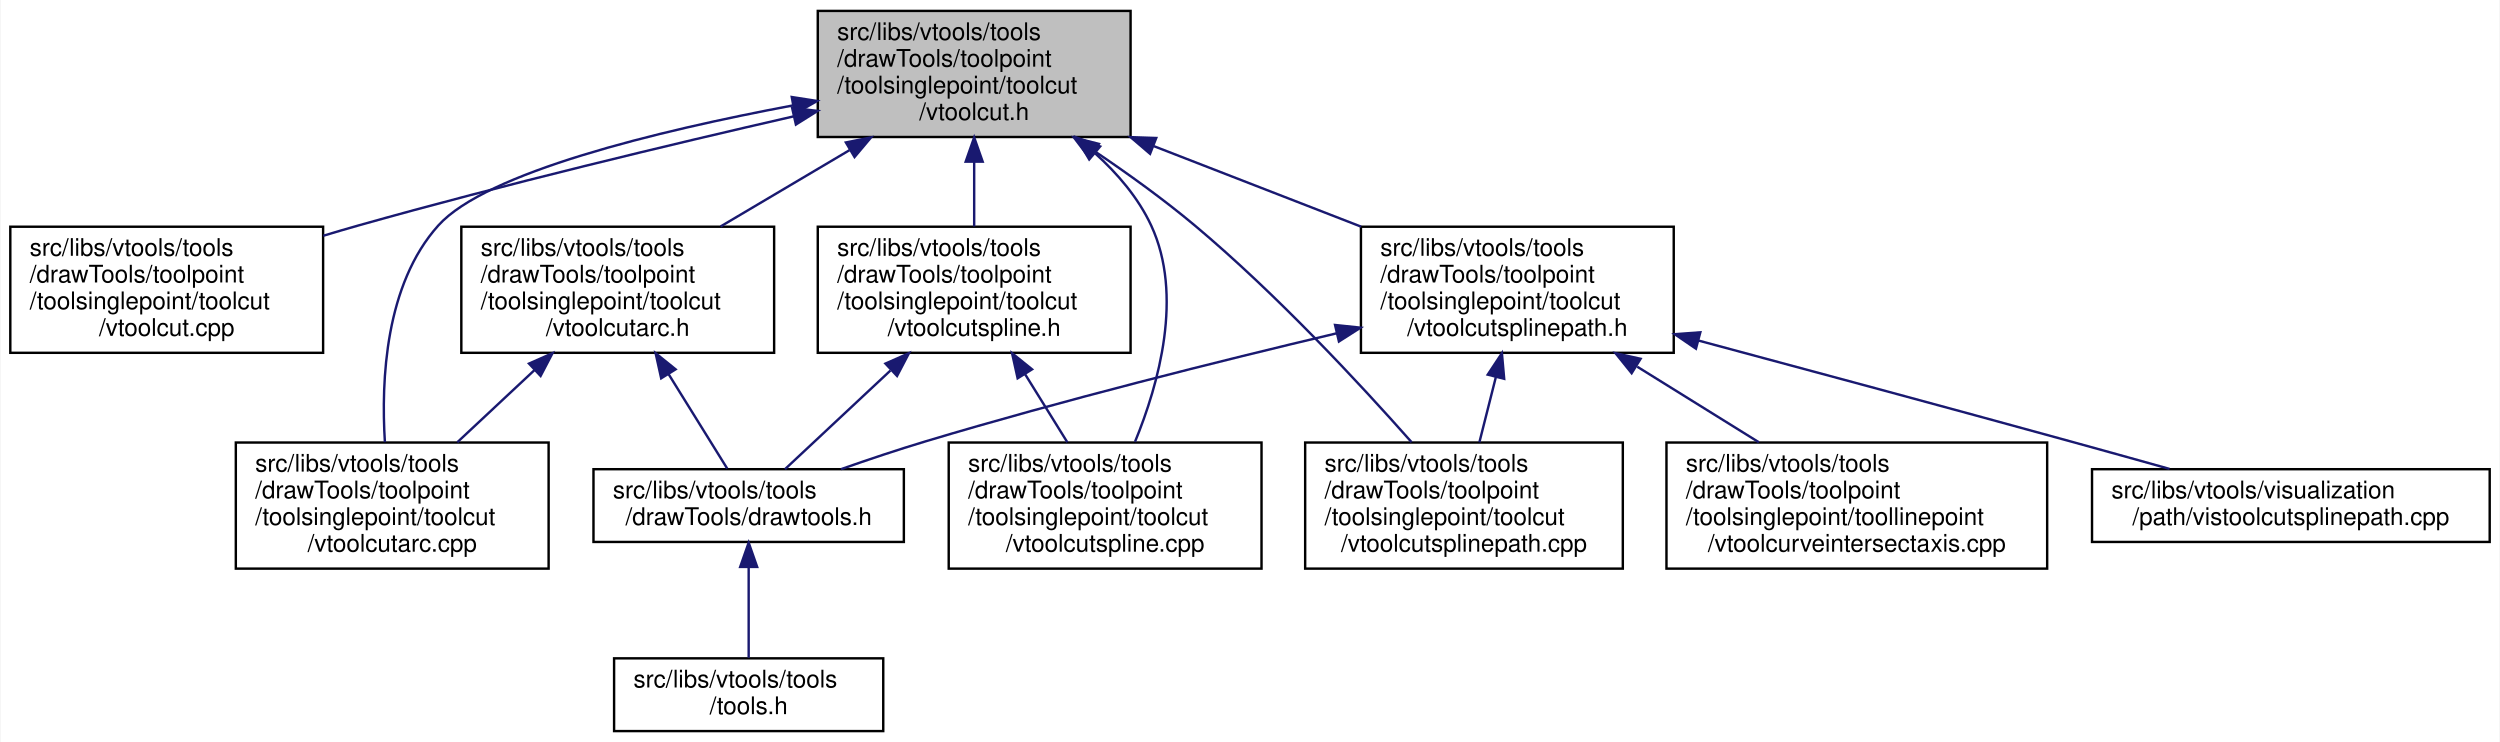
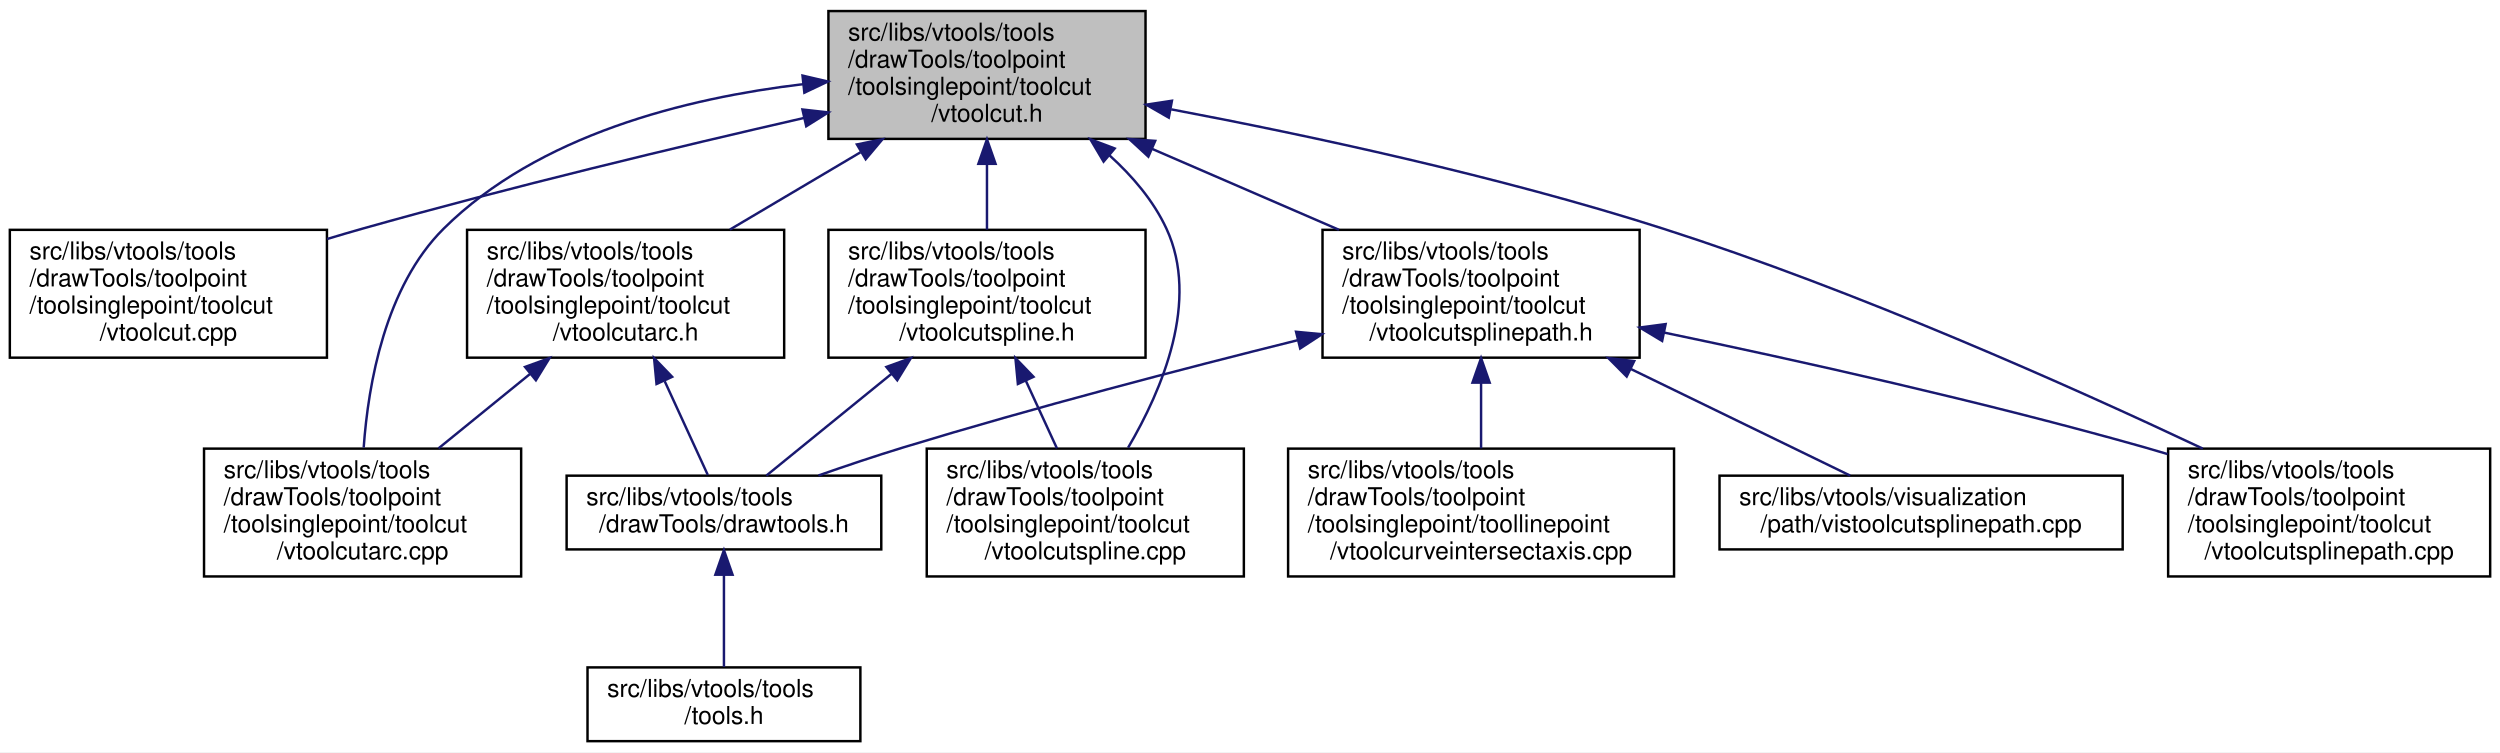
- <svg xmlns="http://www.w3.org/2000/svg" xmlns:xlink="http://www.w3.org/1999/xlink" width="1031pt" height="306pt" viewBox="0.00 0.00 1030.50 306.00">
+ <svg xmlns="http://www.w3.org/2000/svg" xmlns:xlink="http://www.w3.org/1999/xlink" width="1017pt" height="306pt" viewBox="0.00 0.00 1017.00 306.00">
  <g id="graph0" class="graph" transform="scale(1 1) rotate(0) translate(4 302)">
-     <polygon fill="white" stroke="transparent" points="-4,4 -4,-302 1026.5,-302 1026.5,4 -4,4" />
+     <polygon fill="white" stroke="transparent" points="-4,4 -4,-302 1013,-302 1013,4 -4,4" />
    <g id="node1" class="node">
      <g id="a_node1">
        <a xlink:title=" ">
          <polygon fill="#bfbfbf" stroke="black" points="333,-245.5 333,-297.5 462,-297.5 462,-245.5 333,-245.5" />
          <text text-anchor="start" x="341" y="-285.5" font-family="Helvetica,sans-Serif" font-size="10.00">src/libs/vtools/tools</text>
          <text text-anchor="start" x="341" y="-274.5" font-family="Helvetica,sans-Serif" font-size="10.00">/drawTools/toolpoint</text>
          <text text-anchor="start" x="341" y="-263.5" font-family="Helvetica,sans-Serif" font-size="10.00">/toolsinglepoint/toolcut</text>
          <text text-anchor="middle" x="397.5" y="-252.5" font-family="Helvetica,sans-Serif" font-size="10.00">/vtoolcut.h</text>
        </a>
      </g>
    </g>
    <g id="node2" class="node">
      <g id="a_node2">
        <a xlink:href="../../d2/dc5/vtoolcut_8cpp.html" target="_top" xlink:title=" ">
          <polygon fill="white" stroke="black" points="0,-156.5 0,-208.5 129,-208.5 129,-156.5 0,-156.5" />
          <text text-anchor="start" x="8" y="-196.5" font-family="Helvetica,sans-Serif" font-size="10.00">src/libs/vtools/tools</text>
          <text text-anchor="start" x="8" y="-185.5" font-family="Helvetica,sans-Serif" font-size="10.00">/drawTools/toolpoint</text>
          <text text-anchor="start" x="8" y="-174.5" font-family="Helvetica,sans-Serif" font-size="10.00">/toolsinglepoint/toolcut</text>
          <text text-anchor="middle" x="64.5" y="-163.5" font-family="Helvetica,sans-Serif" font-size="10.00">/vtoolcut.cpp</text>
        </a>
      </g>
    </g>
    <g id="edge1" class="edge">
      <path fill="none" stroke="midnightblue" d="M323.04,-254.01C272.21,-242.38 203.48,-225.91 143.5,-209 138.78,-207.67 133.93,-206.24 129.05,-204.77" />
      <polygon fill="midnightblue" stroke="midnightblue" points="322.43,-257.46 332.95,-256.27 323.98,-250.64 322.43,-257.46" />
    </g>
    <g id="node3" class="node">
      <g id="a_node3">
-         <a xlink:href="../../dc/db5/vtoolcutarc_8cpp.html" target="_top" xlink:title=" ">
-           <polygon fill="white" stroke="black" points="93,-67.5 93,-119.5 222,-119.5 222,-67.5 93,-67.5" />
-           <text text-anchor="start" x="101" y="-107.5" font-family="Helvetica,sans-Serif" font-size="10.00">src/libs/vtools/tools</text>
-           <text text-anchor="start" x="101" y="-96.5" font-family="Helvetica,sans-Serif" font-size="10.00">/drawTools/toolpoint</text>
-           <text text-anchor="start" x="101" y="-85.5" font-family="Helvetica,sans-Serif" font-size="10.00">/toolsinglepoint/toolcut</text>
-           <text text-anchor="middle" x="157.5" y="-74.5" font-family="Helvetica,sans-Serif" font-size="10.00">/vtoolcutarc.cpp</text>
-         </a>
-       </g>
-     </g>
-     <g id="edge2" class="edge">
-       <path fill="none" stroke="midnightblue" d="M322.79,-258.53C266.63,-247.97 196.15,-230.87 176.5,-209 154.68,-184.72 152.87,-145.32 154.48,-119.65" />
-       <polygon fill="midnightblue" stroke="midnightblue" points="322.27,-261.99 332.73,-260.36 323.53,-255.1 322.27,-261.99" />
-     </g>
-     <g id="node4" class="node">
-       <g id="a_node4">
        <a xlink:href="../../d5/dbe/vtoolcutarc_8h.html" target="_top" xlink:title=" ">
          <polygon fill="white" stroke="black" points="186,-156.5 186,-208.5 315,-208.5 315,-156.5 186,-156.5" />
          <text text-anchor="start" x="194" y="-196.5" font-family="Helvetica,sans-Serif" font-size="10.00">src/libs/vtools/tools</text>
          <text text-anchor="start" x="194" y="-185.5" font-family="Helvetica,sans-Serif" font-size="10.00">/drawTools/toolpoint</text>
          <text text-anchor="start" x="194" y="-174.5" font-family="Helvetica,sans-Serif" font-size="10.00">/toolsinglepoint/toolcut</text>
          <text text-anchor="middle" x="250.5" y="-163.5" font-family="Helvetica,sans-Serif" font-size="10.00">/vtoolcutarc.h</text>
        </a>
      </g>
    </g>
-     <g id="edge3" class="edge">
+     <g id="edge2" class="edge">
      <path fill="none" stroke="midnightblue" d="M346.08,-240.07C328.71,-229.79 309.52,-218.43 292.92,-208.61" />
      <polygon fill="midnightblue" stroke="midnightblue" points="344.59,-243.25 354.98,-245.34 348.16,-237.23 344.59,-243.25" />
    </g>
+     <g id="node6" class="node">
+       <g id="a_node6">
+         <a xlink:href="../../dc/db5/vtoolcutarc_8cpp.html" target="_top" xlink:title=" ">
+           <polygon fill="white" stroke="black" points="79,-67.5 79,-119.5 208,-119.5 208,-67.5 79,-67.5" />
+           <text text-anchor="start" x="87" y="-107.5" font-family="Helvetica,sans-Serif" font-size="10.00">src/libs/vtools/tools</text>
+           <text text-anchor="start" x="87" y="-96.5" font-family="Helvetica,sans-Serif" font-size="10.00">/drawTools/toolpoint</text>
+           <text text-anchor="start" x="87" y="-85.5" font-family="Helvetica,sans-Serif" font-size="10.00">/toolsinglepoint/toolcut</text>
+           <text text-anchor="middle" x="143.5" y="-74.5" font-family="Helvetica,sans-Serif" font-size="10.00">/vtoolcutarc.cpp</text>
+         </a>
+       </g>
+     </g>
+     <g id="edge6" class="edge">
+       <path fill="none" stroke="midnightblue" d="M322.78,-267.77C275.01,-262.11 215,-247.14 176.5,-209 152.69,-185.41 145.8,-145.83 143.95,-119.93" />
+       <polygon fill="midnightblue" stroke="midnightblue" points="322.46,-271.25 332.78,-268.84 323.21,-264.29 322.46,-271.25" />
+     </g>
    <g id="node7" class="node">
      <g id="a_node7">
+         <a xlink:href="../../da/dae/vtoolcutspline_8cpp.html" target="_top" xlink:title=" ">
+           <polygon fill="white" stroke="black" points="373,-67.5 373,-119.5 502,-119.5 502,-67.5 373,-67.5" />
+           <text text-anchor="start" x="381" y="-107.5" font-family="Helvetica,sans-Serif" font-size="10.00">src/libs/vtools/tools</text>
+           <text text-anchor="start" x="381" y="-96.5" font-family="Helvetica,sans-Serif" font-size="10.00">/drawTools/toolpoint</text>
+           <text text-anchor="start" x="381" y="-85.5" font-family="Helvetica,sans-Serif" font-size="10.00">/toolsinglepoint/toolcut</text>
+           <text text-anchor="middle" x="437.5" y="-74.5" font-family="Helvetica,sans-Serif" font-size="10.00">/vtoolcutspline.cpp</text>
+         </a>
+       </g>
+     </g>
+     <g id="edge7" class="edge">
+       <path fill="none" stroke="midnightblue" d="M447.23,-238.9C456.65,-230.41 465.21,-220.38 470.5,-209 484.11,-179.74 468.88,-143.62 454.9,-119.87" />
+       <polygon fill="midnightblue" stroke="midnightblue" points="444.94,-236.25 439.54,-245.36 449.45,-241.61 444.94,-236.25" />
+     </g>
+     <g id="node8" class="node">
+       <g id="a_node8">
        <a xlink:href="../../d7/dea/vtoolcutspline_8h.html" target="_top" xlink:title=" ">
          <polygon fill="white" stroke="black" points="333,-156.5 333,-208.5 462,-208.5 462,-156.5 333,-156.5" />
          <text text-anchor="start" x="341" y="-196.5" font-family="Helvetica,sans-Serif" font-size="10.00">src/libs/vtools/tools</text>
          <text text-anchor="start" x="341" y="-185.5" font-family="Helvetica,sans-Serif" font-size="10.00">/drawTools/toolpoint</text>
          <text text-anchor="start" x="341" y="-174.5" font-family="Helvetica,sans-Serif" font-size="10.00">/toolsinglepoint/toolcut</text>
          <text text-anchor="middle" x="397.5" y="-163.5" font-family="Helvetica,sans-Serif" font-size="10.00">/vtoolcutspline.h</text>
        </a>
      </g>
    </g>
-     <g id="edge7" class="edge">
+     <g id="edge8" class="edge">
      <path fill="none" stroke="midnightblue" d="M397.5,-235.19C397.5,-226.28 397.5,-216.9 397.5,-208.61" />
      <polygon fill="midnightblue" stroke="midnightblue" points="394,-235.34 397.5,-245.34 401,-235.34 394,-235.34" />
-     </g>
-     <g id="node8" class="node">
-       <g id="a_node8">
-         <a xlink:href="../../da/dae/vtoolcutspline_8cpp.html" target="_top" xlink:title=" ">
-           <polygon fill="white" stroke="black" points="387,-67.5 387,-119.5 516,-119.5 516,-67.5 387,-67.5" />
-           <text text-anchor="start" x="395" y="-107.5" font-family="Helvetica,sans-Serif" font-size="10.00">src/libs/vtools/tools</text>
-           <text text-anchor="start" x="395" y="-96.5" font-family="Helvetica,sans-Serif" font-size="10.00">/drawTools/toolpoint</text>
-           <text text-anchor="start" x="395" y="-85.5" font-family="Helvetica,sans-Serif" font-size="10.00">/toolsinglepoint/toolcut</text>
-           <text text-anchor="middle" x="451.5" y="-74.5" font-family="Helvetica,sans-Serif" font-size="10.00">/vtoolcutspline.cpp</text>
-         </a>
-       </g>
-     </g>
-     <g id="edge10" class="edge">
-       <path fill="none" stroke="midnightblue" d="M447.23,-238.9C456.65,-230.41 465.21,-220.38 470.5,-209 483.84,-180.31 473.67,-143.75 463.81,-119.76" />
-       <polygon fill="midnightblue" stroke="midnightblue" points="444.94,-236.25 439.54,-245.36 449.45,-241.61 444.94,-236.25" />
    </g>
    <g id="node9" class="node">
      <g id="a_node9">
        <a xlink:href="../../d6/d9d/vtoolcutsplinepath_8h.html" target="_top" xlink:title=" ">
-           <polygon fill="white" stroke="black" points="557,-156.5 557,-208.5 686,-208.5 686,-156.5 557,-156.5" />
-           <text text-anchor="start" x="565" y="-196.5" font-family="Helvetica,sans-Serif" font-size="10.00">src/libs/vtools/tools</text>
-           <text text-anchor="start" x="565" y="-185.5" font-family="Helvetica,sans-Serif" font-size="10.00">/drawTools/toolpoint</text>
-           <text text-anchor="start" x="565" y="-174.5" font-family="Helvetica,sans-Serif" font-size="10.00">/toolsinglepoint/toolcut</text>
-           <text text-anchor="middle" x="621.5" y="-163.5" font-family="Helvetica,sans-Serif" font-size="10.00">/vtoolcutsplinepath.h</text>
+           <polygon fill="white" stroke="black" points="534,-156.5 534,-208.5 663,-208.5 663,-156.5 534,-156.5" />
+           <text text-anchor="start" x="542" y="-196.5" font-family="Helvetica,sans-Serif" font-size="10.00">src/libs/vtools/tools</text>
+           <text text-anchor="start" x="542" y="-185.5" font-family="Helvetica,sans-Serif" font-size="10.00">/drawTools/toolpoint</text>
+           <text text-anchor="start" x="542" y="-174.5" font-family="Helvetica,sans-Serif" font-size="10.00">/toolsinglepoint/toolcut</text>
+           <text text-anchor="middle" x="598.5" y="-163.5" font-family="Helvetica,sans-Serif" font-size="10.00">/vtoolcutsplinepath.h</text>
        </a>
      </g>
    </g>
    <g id="edge11" class="edge">
-       <path fill="none" stroke="midnightblue" d="M471.61,-241.72C499.25,-230.98 530.38,-218.89 557.08,-208.52" />
-       <polygon fill="midnightblue" stroke="midnightblue" points="470.04,-238.57 461.99,-245.45 472.58,-245.09 470.04,-238.57" />
+       <path fill="none" stroke="midnightblue" d="M464.65,-241.44C489.29,-230.77 516.94,-218.8 540.69,-208.52" />
+       <polygon fill="midnightblue" stroke="midnightblue" points="463.15,-238.27 455.37,-245.45 465.94,-244.69 463.15,-238.27" />
    </g>
-     <g id="node10" class="node">
-       <g id="a_node10">
+     <g id="node11" class="node">
+       <g id="a_node11">
        <a xlink:href="../../d1/ddf/vtoolcutsplinepath_8cpp.html" target="_top" xlink:title=" ">
-           <polygon fill="white" stroke="black" points="534,-67.5 534,-119.5 665,-119.5 665,-67.5 534,-67.5" />
-           <text text-anchor="start" x="542" y="-107.5" font-family="Helvetica,sans-Serif" font-size="10.00">src/libs/vtools/tools</text>
-           <text text-anchor="start" x="542" y="-96.5" font-family="Helvetica,sans-Serif" font-size="10.00">/drawTools/toolpoint</text>
-           <text text-anchor="start" x="542" y="-85.5" font-family="Helvetica,sans-Serif" font-size="10.00">/toolsinglepoint/toolcut</text>
-           <text text-anchor="middle" x="599.5" y="-74.5" font-family="Helvetica,sans-Serif" font-size="10.00">/vtoolcutsplinepath.cpp</text>
+           <polygon fill="white" stroke="black" points="878,-67.5 878,-119.5 1009,-119.5 1009,-67.5 878,-67.5" />
+           <text text-anchor="start" x="886" y="-107.5" font-family="Helvetica,sans-Serif" font-size="10.00">src/libs/vtools/tools</text>
+           <text text-anchor="start" x="886" y="-96.5" font-family="Helvetica,sans-Serif" font-size="10.00">/drawTools/toolpoint</text>
+           <text text-anchor="start" x="886" y="-85.5" font-family="Helvetica,sans-Serif" font-size="10.00">/toolsinglepoint/toolcut</text>
+           <text text-anchor="middle" x="943.5" y="-74.5" font-family="Helvetica,sans-Serif" font-size="10.00">/vtoolcutsplinepath.cpp</text>
        </a>
      </g>
    </g>
    <g id="edge16" class="edge">
-       <path fill="none" stroke="midnightblue" d="M447.12,-239.66C460.94,-230.36 475.67,-219.75 488.5,-209 522.02,-180.9 556.45,-143.87 577.89,-119.64" />
-       <polygon fill="midnightblue" stroke="midnightblue" points="445.06,-236.83 438.66,-245.27 448.93,-242.66 445.06,-236.83" />
+       <path fill="none" stroke="midnightblue" d="M472.44,-257.52C528.28,-246.94 606.05,-230.28 672.5,-209 751.06,-183.85 838.35,-144.86 892.09,-119.5" />
+       <polygon fill="midnightblue" stroke="midnightblue" points="471.46,-254.14 462.27,-259.42 472.75,-261.02 471.46,-254.14" />
    </g>
-     <g id="edge6" class="edge">
-       <path fill="none" stroke="midnightblue" d="M216.15,-149.36C205.65,-139.54 194.26,-128.89 184.34,-119.61" />
-       <polygon fill="midnightblue" stroke="midnightblue" points="213.91,-152.06 223.6,-156.34 218.69,-146.95 213.91,-152.06" />
+     <g id="node4" class="node">
+       <g id="a_node4">
+         <a xlink:href="../../d4/d56/drawtools_8h.html" target="_top" xlink:title=" ">
+           <polygon fill="white" stroke="black" points="226.5,-78.5 226.5,-108.5 354.5,-108.5 354.5,-78.5 226.5,-78.5" />
+           <text text-anchor="start" x="234.5" y="-96.5" font-family="Helvetica,sans-Serif" font-size="10.00">src/libs/vtools/tools</text>
+           <text text-anchor="middle" x="290.5" y="-85.5" font-family="Helvetica,sans-Serif" font-size="10.00">/drawTools/drawtools.h</text>
+         </a>
+       </g>
+     </g>
+     <g id="edge3" class="edge">
+       <path fill="none" stroke="midnightblue" d="M266.4,-146.92C272.52,-133.61 279.18,-119.13 283.94,-108.77" />
+       <polygon fill="midnightblue" stroke="midnightblue" points="263.07,-145.79 262.07,-156.34 269.43,-148.71 263.07,-145.79" />
+     </g>
+     <g id="edge5" class="edge">
+       <path fill="none" stroke="midnightblue" d="M211.68,-149.93C199.41,-139.96 186.02,-129.07 174.38,-119.61" />
+       <polygon fill="midnightblue" stroke="midnightblue" points="209.58,-152.74 219.55,-156.34 214,-147.31 209.58,-152.74" />
    </g>
    <g id="node5" class="node">
      <g id="a_node5">
-         <a xlink:href="../../d4/d56/drawtools_8h.html" target="_top" xlink:title=" ">
-           <polygon fill="white" stroke="black" points="240.5,-78.5 240.5,-108.5 368.5,-108.5 368.5,-78.5 240.5,-78.5" />
-           <text text-anchor="start" x="248.5" y="-96.5" font-family="Helvetica,sans-Serif" font-size="10.00">src/libs/vtools/tools</text>
-           <text text-anchor="middle" x="304.5" y="-85.5" font-family="Helvetica,sans-Serif" font-size="10.00">/drawTools/drawtools.h</text>
+         <a xlink:href="../../d5/da5/tools_8h.html" target="_top" xlink:title=" ">
+           <polygon fill="white" stroke="black" points="235,-0.5 235,-30.5 346,-30.5 346,-0.5 235,-0.5" />
+           <text text-anchor="start" x="243" y="-18.5" font-family="Helvetica,sans-Serif" font-size="10.00">src/libs/vtools/tools</text>
+           <text text-anchor="middle" x="290.5" y="-7.5" font-family="Helvetica,sans-Serif" font-size="10.00">/tools.h</text>
        </a>
      </g>
    </g>
    <g id="edge4" class="edge">
-       <path fill="none" stroke="midnightblue" d="M271.48,-147.7C279.88,-134.17 289.09,-119.33 295.65,-108.77" />
-       <polygon fill="midnightblue" stroke="midnightblue" points="268.42,-145.99 266.12,-156.34 274.37,-149.69 268.42,-145.99" />
+       <path fill="none" stroke="midnightblue" d="M290.5,-68.09C290.5,-55.76 290.5,-41.22 290.5,-30.73" />
+       <polygon fill="midnightblue" stroke="midnightblue" points="287,-68.2 290.5,-78.2 294,-68.21 287,-68.2" />
    </g>
-     <g id="node6" class="node">
-       <g id="a_node6">
-         <a xlink:href="../../d5/da5/tools_8h.html" target="_top" xlink:title=" ">
-           <polygon fill="white" stroke="black" points="249,-0.5 249,-30.5 360,-30.5 360,-0.5 249,-0.5" />
-           <text text-anchor="start" x="257" y="-18.5" font-family="Helvetica,sans-Serif" font-size="10.00">src/libs/vtools/tools</text>
-           <text text-anchor="middle" x="304.5" y="-7.5" font-family="Helvetica,sans-Serif" font-size="10.00">/tools.h</text>
+     <g id="edge9" class="edge">
+       <path fill="none" stroke="midnightblue" d="M358.71,-149.96C341.23,-135.74 321.47,-119.68 307.74,-108.52" />
+       <polygon fill="midnightblue" stroke="midnightblue" points="356.58,-152.74 366.55,-156.34 361,-147.31 356.58,-152.74" />
+     </g>
+     <g id="edge10" class="edge">
+       <path fill="none" stroke="midnightblue" d="M413.33,-147.06C417.55,-137.9 422.02,-128.17 425.96,-119.61" />
+       <polygon fill="midnightblue" stroke="midnightblue" points="410.07,-145.79 409.07,-156.34 416.43,-148.71 410.07,-145.79" />
+     </g>
+     <g id="edge12" class="edge">
+       <path fill="none" stroke="midnightblue" d="M523.8,-163.58C477.4,-152.04 416.68,-136.22 363.5,-120 352.2,-116.55 340.04,-112.46 328.95,-108.58" />
+       <polygon fill="midnightblue" stroke="midnightblue" points="523.23,-167.04 533.78,-166.04 524.91,-160.24 523.23,-167.04" />
+     </g>
+     <g id="node10" class="node">
+       <g id="a_node10">
+         <a xlink:href="../../da/d99/vtoolcurveintersectaxis_8cpp.html" target="_top" xlink:title=" ">
+           <polygon fill="white" stroke="black" points="520,-67.5 520,-119.5 677,-119.5 677,-67.5 520,-67.5" />
+           <text text-anchor="start" x="528" y="-107.5" font-family="Helvetica,sans-Serif" font-size="10.00">src/libs/vtools/tools</text>
+           <text text-anchor="start" x="528" y="-96.5" font-family="Helvetica,sans-Serif" font-size="10.00">/drawTools/toolpoint</text>
+           <text text-anchor="start" x="528" y="-85.5" font-family="Helvetica,sans-Serif" font-size="10.00">/toolsinglepoint/toollinepoint</text>
+           <text text-anchor="middle" x="598.5" y="-74.5" font-family="Helvetica,sans-Serif" font-size="10.00">/vtoolcurveintersectaxis.cpp</text>
        </a>
      </g>
    </g>
-     <g id="edge5" class="edge">
-       <path fill="none" stroke="midnightblue" d="M304.5,-68.09C304.5,-55.76 304.5,-41.22 304.5,-30.73" />
-       <polygon fill="midnightblue" stroke="midnightblue" points="301,-68.2 304.5,-78.2 308,-68.21 301,-68.2" />
-     </g>
-     <g id="edge8" class="edge">
-       <path fill="none" stroke="midnightblue" d="M362.96,-149.19C347.97,-135.17 331.2,-119.48 319.48,-108.52" />
-       <polygon fill="midnightblue" stroke="midnightblue" points="360.91,-152.06 370.6,-156.34 365.69,-146.95 360.91,-152.06" />
-     </g>
-     <g id="edge9" class="edge">
-       <path fill="none" stroke="midnightblue" d="M418.52,-147.64C424.31,-138.31 430.49,-128.35 435.92,-119.61" />
-       <polygon fill="midnightblue" stroke="midnightblue" points="415.42,-145.99 413.12,-156.34 421.37,-149.69 415.42,-145.99" />
-     </g>
-     <g id="edge12" class="edge">
-       <path fill="none" stroke="midnightblue" d="M547.05,-164.56C498.48,-153.06 433.87,-136.91 377.5,-120 366.06,-116.57 353.75,-112.44 342.56,-108.51" />
-       <polygon fill="midnightblue" stroke="midnightblue" points="546.32,-167.98 556.85,-166.87 547.92,-161.17 546.32,-167.98" />
-     </g>
    <g id="edge13" class="edge">
-       <path fill="none" stroke="midnightblue" d="M612.64,-146.48C610.37,-137.49 607.97,-127.99 605.85,-119.61" />
-       <polygon fill="midnightblue" stroke="midnightblue" points="609.29,-147.5 615.14,-156.34 616.08,-145.78 609.29,-147.5" />
-     </g>
-     <g id="node11" class="node">
-       <g id="a_node11">
-         <a xlink:href="../../da/d99/vtoolcurveintersectaxis_8cpp.html" target="_top" xlink:title=" ">
-           <polygon fill="white" stroke="black" points="683,-67.5 683,-119.5 840,-119.5 840,-67.5 683,-67.5" />
-           <text text-anchor="start" x="691" y="-107.5" font-family="Helvetica,sans-Serif" font-size="10.00">src/libs/vtools/tools</text>
-           <text text-anchor="start" x="691" y="-96.5" font-family="Helvetica,sans-Serif" font-size="10.00">/drawTools/toolpoint</text>
-           <text text-anchor="start" x="691" y="-85.5" font-family="Helvetica,sans-Serif" font-size="10.00">/toolsinglepoint/toollinepoint</text>
-           <text text-anchor="middle" x="761.5" y="-74.5" font-family="Helvetica,sans-Serif" font-size="10.00">/vtoolcurveintersectaxis.cpp</text>
-         </a>
-       </g>
+       <path fill="none" stroke="midnightblue" d="M598.5,-146.19C598.5,-137.28 598.5,-127.9 598.5,-119.61" />
+       <polygon fill="midnightblue" stroke="midnightblue" points="595,-146.34 598.5,-156.34 602,-146.34 595,-146.34" />
    </g>
    <g id="edge14" class="edge">
-       <path fill="none" stroke="midnightblue" d="M670.92,-150.79C687.35,-140.58 705.43,-129.34 721.1,-119.61" />
-       <polygon fill="midnightblue" stroke="midnightblue" points="668.64,-148.09 661.99,-156.34 672.33,-154.03 668.64,-148.09" />
+       <path fill="none" stroke="midnightblue" d="M673,-166.7C727.52,-155.35 803.07,-138.52 868.5,-120 871.54,-119.14 874.65,-118.23 877.77,-117.28" />
+       <polygon fill="midnightblue" stroke="midnightblue" points="672.16,-163.3 663.07,-168.76 673.58,-170.16 672.16,-163.3" />
    </g>
    <g id="node12" class="node">
      <g id="a_node12">
        <a xlink:href="../../d7/d3d/vistoolcutsplinepath_8cpp.html" target="_top" xlink:title=" ">
-           <polygon fill="white" stroke="black" points="858.5,-78.5 858.5,-108.5 1022.5,-108.5 1022.5,-78.5 858.5,-78.5" />
-           <text text-anchor="start" x="866.5" y="-96.5" font-family="Helvetica,sans-Serif" font-size="10.00">src/libs/vtools/visualization</text>
-           <text text-anchor="middle" x="940.5" y="-85.5" font-family="Helvetica,sans-Serif" font-size="10.00">/path/vistoolcutsplinepath.cpp</text>
+           <polygon fill="white" stroke="black" points="695.5,-78.5 695.5,-108.5 859.5,-108.5 859.5,-78.5 695.5,-78.5" />
+           <text text-anchor="start" x="703.5" y="-96.5" font-family="Helvetica,sans-Serif" font-size="10.00">src/libs/vtools/visualization</text>
+           <text text-anchor="middle" x="777.5" y="-85.5" font-family="Helvetica,sans-Serif" font-size="10.00">/path/vistoolcutsplinepath.cpp</text>
        </a>
      </g>
    </g>
    <g id="edge15" class="edge">
-       <path fill="none" stroke="midnightblue" d="M696.28,-161.53C740.81,-149.58 798.42,-134.05 849.5,-120 862.79,-116.35 877.15,-112.34 890.46,-108.62" />
-       <polygon fill="midnightblue" stroke="midnightblue" points="695.16,-158.2 686.41,-164.17 696.97,-164.96 695.16,-158.2" />
+       <path fill="none" stroke="midnightblue" d="M659.47,-151.87C689.64,-137.2 724.65,-120.18 748.66,-108.52" />
+       <polygon fill="midnightblue" stroke="midnightblue" points="657.74,-148.82 650.27,-156.34 660.8,-155.11 657.74,-148.82" />
    </g>
  </g>
</svg>
